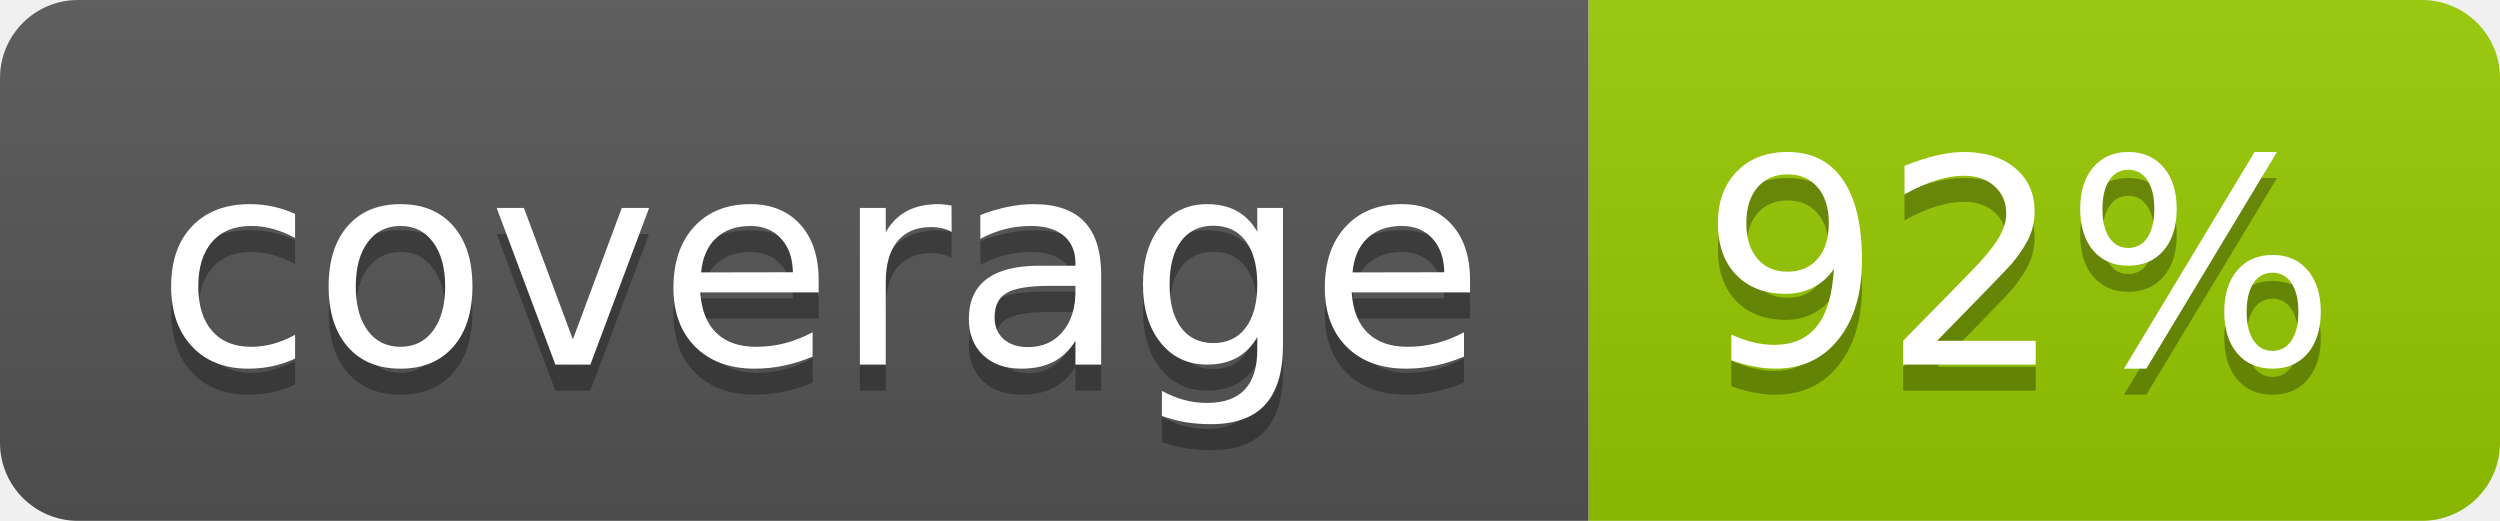
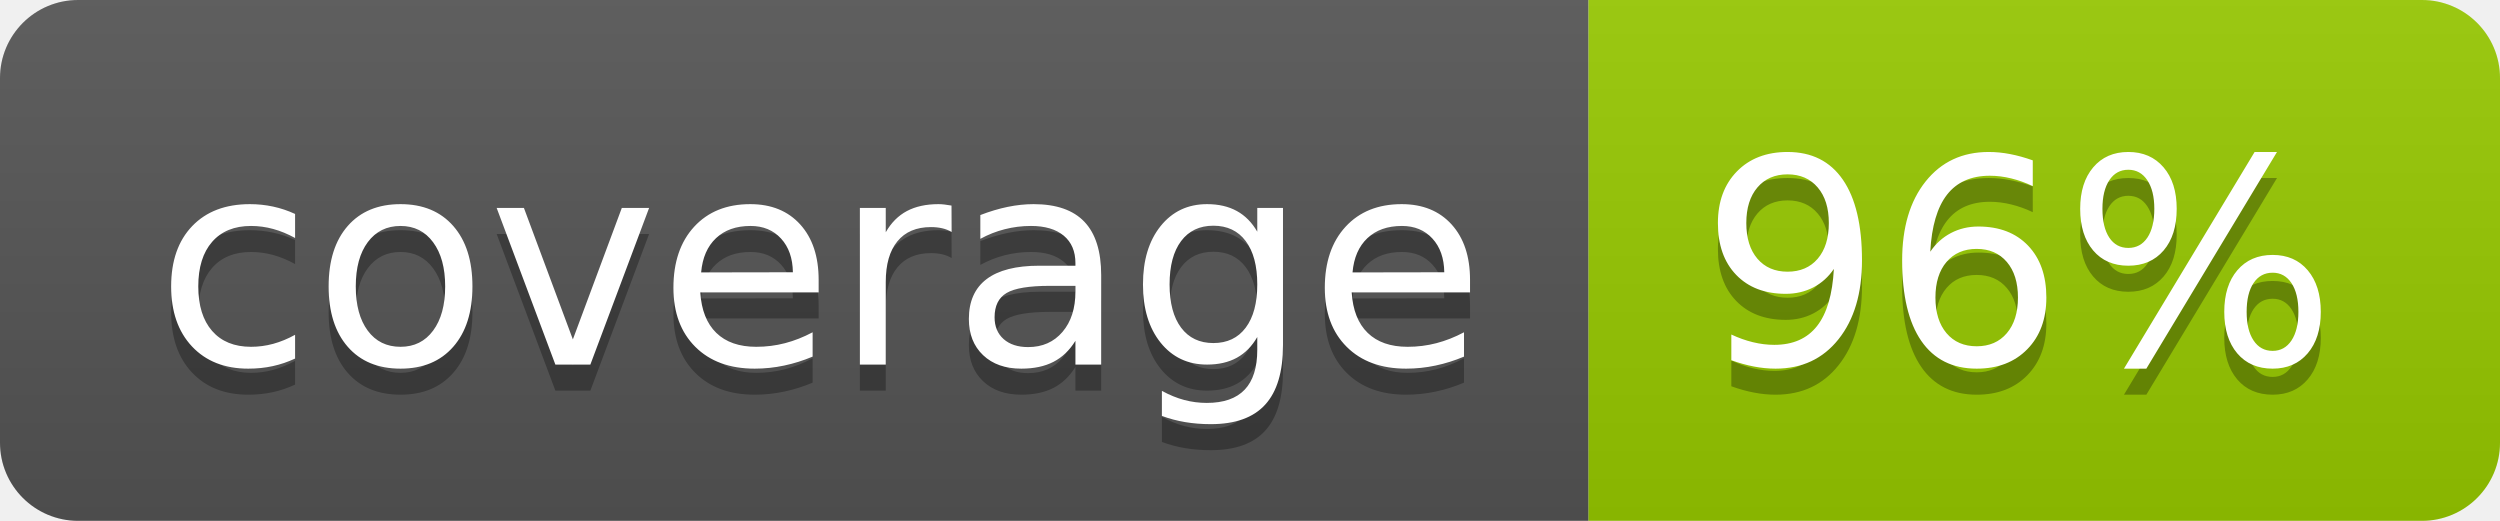
- <svg xmlns="http://www.w3.org/2000/svg" width="96" height="20" role="img" aria-label="coverage: 92%">
+ <svg xmlns="http://www.w3.org/2000/svg" width="96" height="20" role="img" aria-label="coverage: 96%">
  <linearGradient id="s" x2="0" y2="100%">
    <stop offset="0" stop-color="#bbb" stop-opacity=".1" />
    <stop offset="1" stop-opacity=".1" />
  </linearGradient>
  <clipPath id="r">
    <rect width="96" height="20" rx="3" fill="#fff" />
  </clipPath>
  <g clip-path="url(#r)">
    <rect width="61" height="20" fill="#555" />
    <rect x="61" width="35" height="20" fill="#97ca00" />
    <rect width="96" height="20" fill="url(#s)" />
  </g>
  <g fill="#fff" text-anchor="middle" font-family="Verdana,Geneva,DejaVu Sans,sans-serif" text-rendering="geometricPrecision" font-size="110">
    <text aria-hidden="true" x="315" y="150" fill="#010101" fill-opacity=".3" transform="scale(.1)" textLength="510">coverage</text>
    <text x="315" y="140" transform="scale(.1)" fill="#fff" textLength="510">coverage</text>
-     <text aria-hidden="true" x="775" y="150" fill="#010101" fill-opacity=".3" transform="scale(.1)" textLength="250">92%</text>
-     <text x="775" y="140" transform="scale(.1)" fill="#fff" textLength="250">92%</text>
+     <text aria-hidden="true" x="775" y="150" fill="#010101" fill-opacity=".3" transform="scale(.1)" textLength="250">96%</text>
+     <text x="775" y="140" transform="scale(.1)" fill="#fff" textLength="250">96%</text>
  </g>
</svg>
